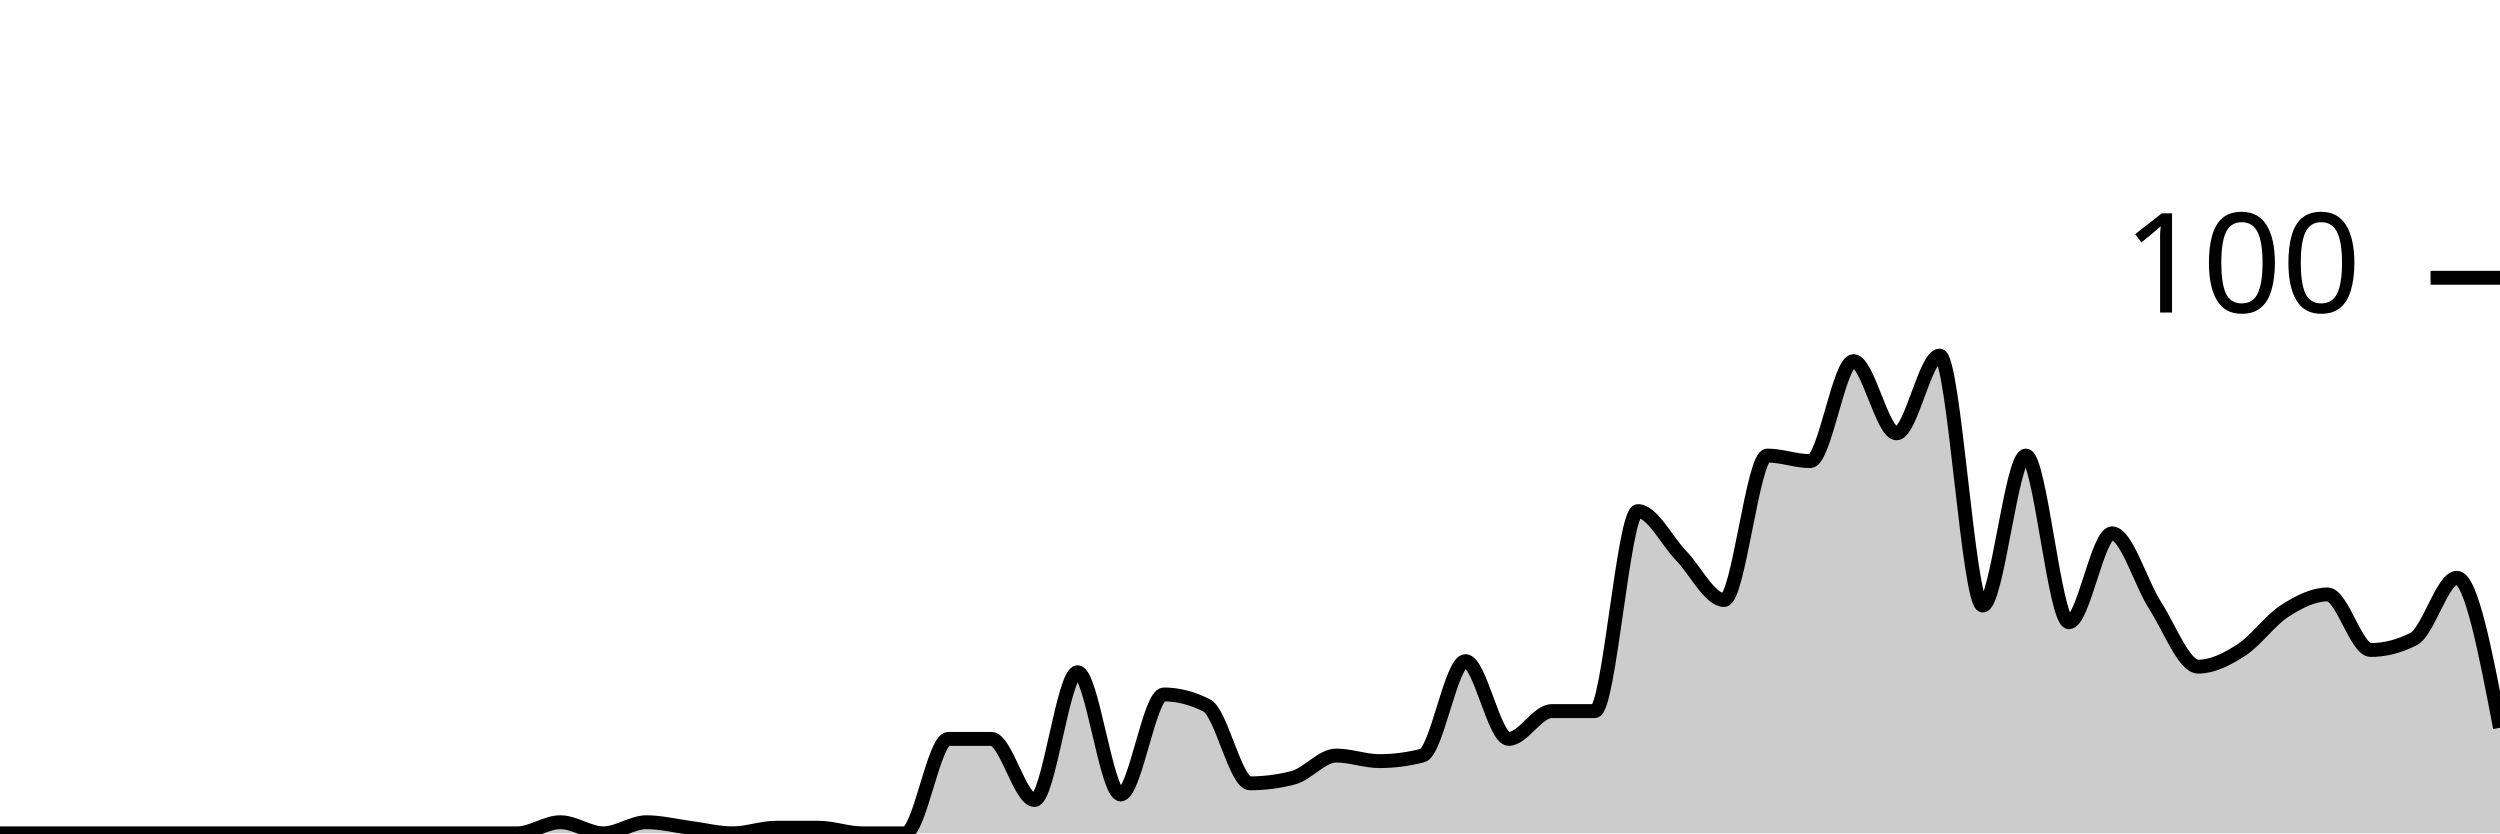
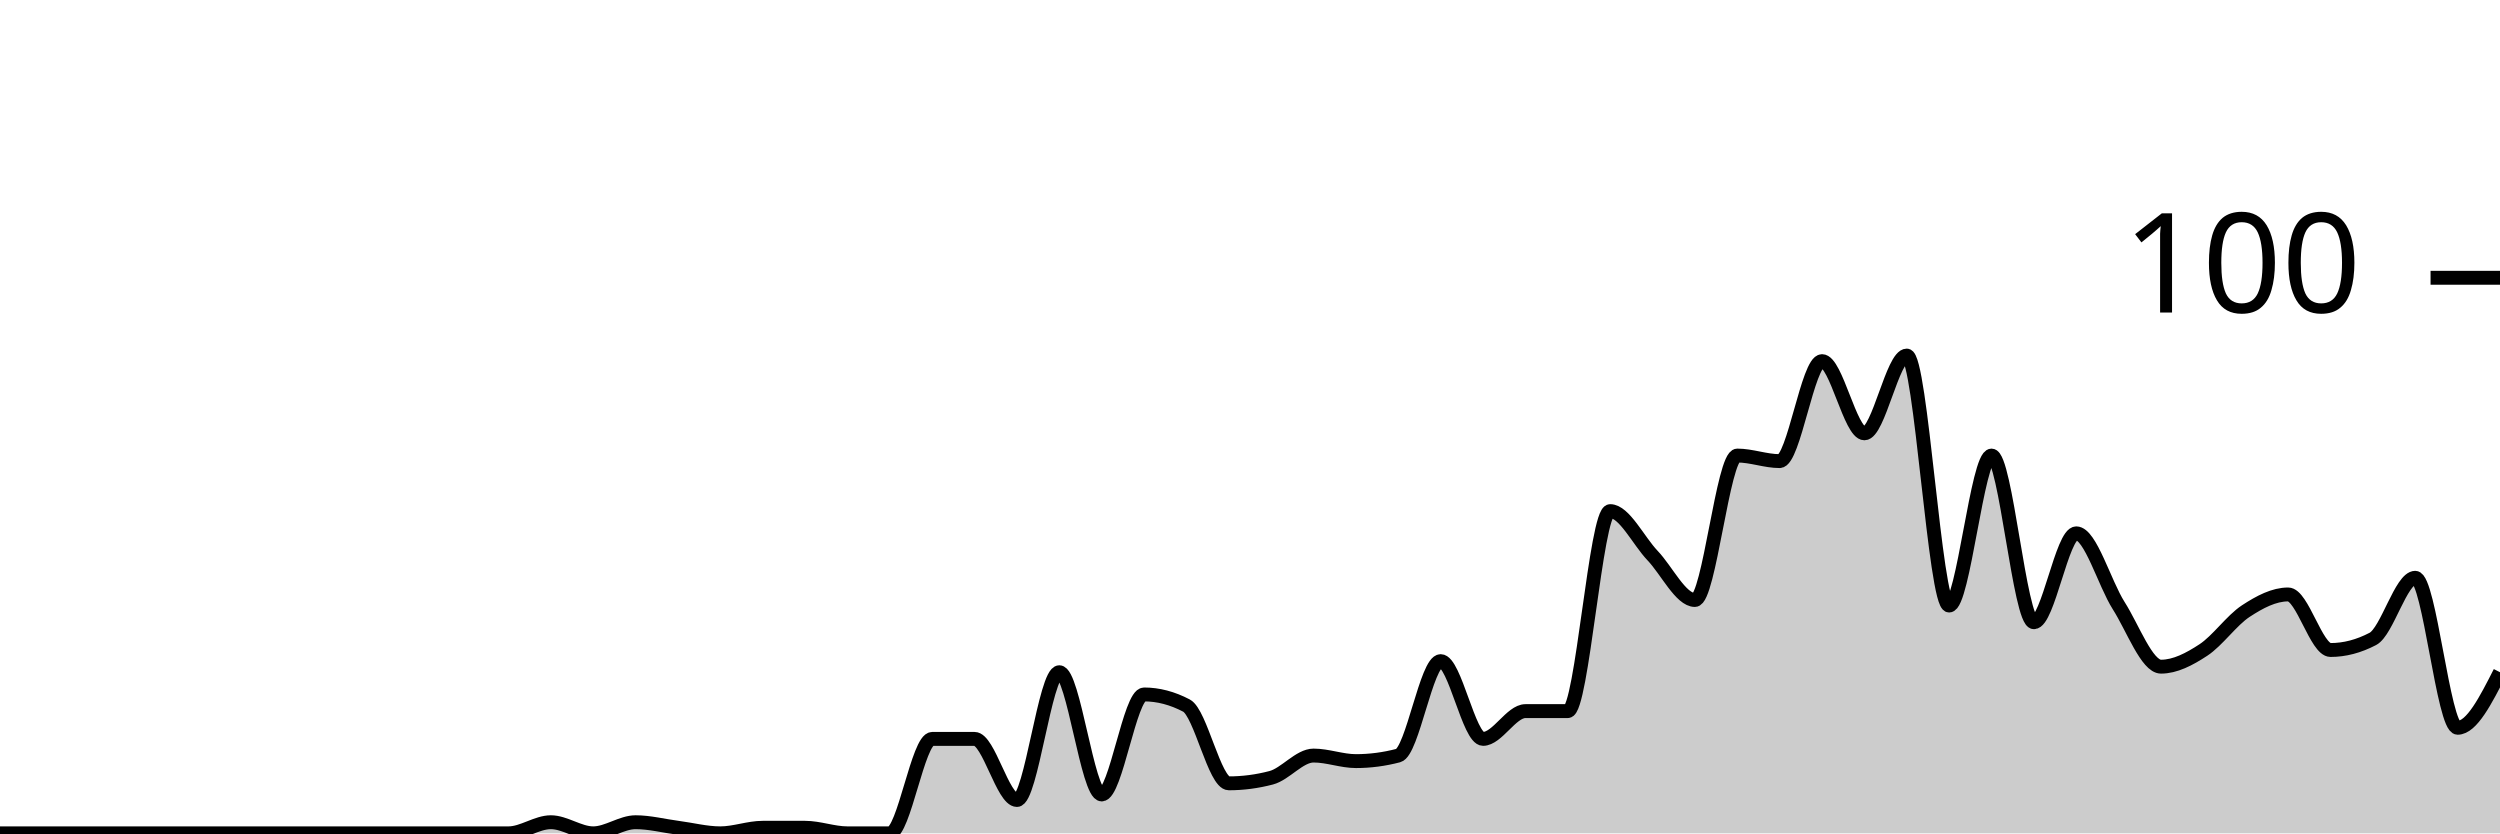
<svg xmlns="http://www.w3.org/2000/svg" viewBox="0 0 180 60">
  <g transform="translate(0,20)">
-     <path class="area" fill="rgba(0, 0, 0, 0.2)" d="M0,40C1.034,40,2.069,40,3.103,40C4.138,40,5.172,40,6.207,40C7.241,40,8.276,40,9.31,40C10.345,40,11.379,40,12.414,40C13.448,40,14.483,40,15.517,40C16.552,40,17.586,40,18.621,40C19.655,40,20.69,40,21.724,40C22.759,40,23.793,40,24.828,40C25.862,40,26.897,40,27.931,40C28.966,40,30,40,31.034,40C32.069,40,33.103,40,34.138,40C35.172,40,36.207,40,37.241,40C38.276,40,39.31,39.2,40.345,39.2C41.379,39.2,42.414,40,43.448,40C44.483,40,45.517,39.2,46.552,39.2C47.586,39.2,48.621,39.467,49.655,39.6C50.69,39.733,51.724,40,52.759,40C53.793,40,54.828,39.6,55.862,39.6C56.897,39.6,57.931,39.6,58.966,39.6C60,39.6,61.034,40,62.069,40C63.103,40,64.138,40,65.172,40C66.207,40,67.241,33.2,68.276,33.2C69.31,33.2,70.345,33.2,71.379,33.2C72.414,33.2,73.448,37.6,74.483,37.6C75.517,37.6,76.552,28.4,77.586,28.4C78.621,28.4,79.655,37.2,80.69,37.2C81.724,37.2,82.759,30,83.793,30C84.828,30,85.862,30.267,86.897,30.8C87.931,31.333,88.966,36.4,90,36.4C91.034,36.4,92.069,36.267,93.103,36C94.138,35.733,95.172,34.4,96.207,34.4C97.241,34.4,98.276,34.8,99.31,34.8C100.345,34.8,101.379,34.667,102.414,34.4C103.448,34.133,104.483,27.6,105.517,27.6C106.552,27.6,107.586,33.2,108.621,33.2C109.655,33.2,110.69,31.2,111.724,31.2C112.759,31.2,113.793,31.2,114.828,31.2C115.862,31.2,116.897,16.8,117.931,16.8C118.966,16.8,120,18.933,121.034,20C122.069,21.067,123.103,23.2,124.138,23.2C125.172,23.2,126.207,12.8,127.241,12.8C128.276,12.8,129.31,13.2,130.345,13.2C131.379,13.2,132.414,6,133.448,6C134.483,6,135.517,11.2,136.552,11.2C137.586,11.2,138.621,5.6,139.655,5.6C140.69,5.6,141.724,23.6,142.759,23.6C143.793,23.6,144.828,12.8,145.862,12.8C146.897,12.8,147.931,24.8,148.966,24.8C150,24.8,151.034,18.4,152.069,18.4C153.103,18.4,154.138,22,155.172,23.6C156.207,25.2,157.241,28,158.276,28C159.31,28,160.345,27.467,161.379,26.8C162.414,26.133,163.448,24.667,164.483,24C165.517,23.333,166.552,22.8,167.586,22.8C168.621,22.8,169.655,26.8,170.69,26.8C171.724,26.8,172.759,26.533,173.793,26C174.828,25.467,175.862,21.6,176.897,21.6C177.931,21.6,178.966,27,180,32.4L180,40C178.966,40,177.931,40,176.897,40C175.862,40,174.828,40,173.793,40C172.759,40,171.724,40,170.69,40C169.655,40,168.621,40,167.586,40C166.552,40,165.517,40,164.483,40C163.448,40,162.414,40,161.379,40C160.345,40,159.31,40,158.276,40C157.241,40,156.207,40,155.172,40C154.138,40,153.103,40,152.069,40C151.034,40,150,40,148.966,40C147.931,40,146.897,40,145.862,40C144.828,40,143.793,40,142.759,40C141.724,40,140.69,40,139.655,40C138.621,40,137.586,40,136.552,40C135.517,40,134.483,40,133.448,40C132.414,40,131.379,40,130.345,40C129.31,40,128.276,40,127.241,40C126.207,40,125.172,40,124.138,40C123.103,40,122.069,40,121.034,40C120,40,118.966,40,117.931,40C116.897,40,115.862,40,114.828,40C113.793,40,112.759,40,111.724,40C110.69,40,109.655,40,108.621,40C107.586,40,106.552,40,105.517,40C104.483,40,103.448,40,102.414,40C101.379,40,100.345,40,99.31,40C98.276,40,97.241,40,96.207,40C95.172,40,94.138,40,93.103,40C92.069,40,91.034,40,90,40C88.966,40,87.931,40,86.897,40C85.862,40,84.828,40,83.793,40C82.759,40,81.724,40,80.69,40C79.655,40,78.621,40,77.586,40C76.552,40,75.517,40,74.483,40C73.448,40,72.414,40,71.379,40C70.345,40,69.31,40,68.276,40C67.241,40,66.207,40,65.172,40C64.138,40,63.103,40,62.069,40C61.034,40,60,40,58.966,40C57.931,40,56.897,40,55.862,40C54.828,40,53.793,40,52.759,40C51.724,40,50.69,40,49.655,40C48.621,40,47.586,40,46.552,40C45.517,40,44.483,40,43.448,40C42.414,40,41.379,40,40.345,40C39.31,40,38.276,40,37.241,40C36.207,40,35.172,40,34.138,40C33.103,40,32.069,40,31.034,40C30,40,28.966,40,27.931,40C26.897,40,25.862,40,24.828,40C23.793,40,22.759,40,21.724,40C20.69,40,19.655,40,18.621,40C17.586,40,16.552,40,15.517,40C14.483,40,13.448,40,12.414,40C11.379,40,10.345,40,9.31,40C8.276,40,7.241,40,6.207,40C5.172,40,4.138,40,3.103,40C2.069,40,1.034,40,0,40Z" />
-     <path class="line" stroke="black" fill="none" d="M0,40C1.034,40,2.069,40,3.103,40C4.138,40,5.172,40,6.207,40C7.241,40,8.276,40,9.31,40C10.345,40,11.379,40,12.414,40C13.448,40,14.483,40,15.517,40C16.552,40,17.586,40,18.621,40C19.655,40,20.69,40,21.724,40C22.759,40,23.793,40,24.828,40C25.862,40,26.897,40,27.931,40C28.966,40,30,40,31.034,40C32.069,40,33.103,40,34.138,40C35.172,40,36.207,40,37.241,40C38.276,40,39.31,39.2,40.345,39.2C41.379,39.2,42.414,40,43.448,40C44.483,40,45.517,39.2,46.552,39.2C47.586,39.2,48.621,39.467,49.655,39.6C50.69,39.733,51.724,40,52.759,40C53.793,40,54.828,39.6,55.862,39.6C56.897,39.6,57.931,39.6,58.966,39.6C60,39.6,61.034,40,62.069,40C63.103,40,64.138,40,65.172,40C66.207,40,67.241,33.2,68.276,33.2C69.31,33.2,70.345,33.2,71.379,33.2C72.414,33.2,73.448,37.6,74.483,37.6C75.517,37.6,76.552,28.4,77.586,28.4C78.621,28.4,79.655,37.2,80.69,37.2C81.724,37.2,82.759,30,83.793,30C84.828,30,85.862,30.267,86.897,30.8C87.931,31.333,88.966,36.4,90,36.4C91.034,36.4,92.069,36.267,93.103,36C94.138,35.733,95.172,34.4,96.207,34.4C97.241,34.4,98.276,34.8,99.31,34.8C100.345,34.8,101.379,34.667,102.414,34.4C103.448,34.133,104.483,27.6,105.517,27.6C106.552,27.6,107.586,33.2,108.621,33.2C109.655,33.2,110.69,31.2,111.724,31.2C112.759,31.2,113.793,31.2,114.828,31.2C115.862,31.2,116.897,16.8,117.931,16.8C118.966,16.8,120,18.933,121.034,20C122.069,21.067,123.103,23.2,124.138,23.2C125.172,23.2,126.207,12.8,127.241,12.8C128.276,12.8,129.31,13.2,130.345,13.2C131.379,13.2,132.414,6,133.448,6C134.483,6,135.517,11.2,136.552,11.2C137.586,11.2,138.621,5.6,139.655,5.6C140.69,5.6,141.724,23.6,142.759,23.6C143.793,23.6,144.828,12.8,145.862,12.8C146.897,12.8,147.931,24.8,148.966,24.8C150,24.8,151.034,18.4,152.069,18.4C153.103,18.4,154.138,22,155.172,23.6C156.207,25.2,157.241,28,158.276,28C159.31,28,160.345,27.467,161.379,26.8C162.414,26.133,163.448,24.667,164.483,24C165.517,23.333,166.552,22.8,167.586,22.8C168.621,22.8,169.655,26.8,170.69,26.8C171.724,26.8,172.759,26.533,173.793,26C174.828,25.467,175.862,21.6,176.897,21.6C177.931,21.6,178.966,27,180,32.4" />
+     <path class="area" fill="rgba(0, 0, 0, 0.2)" d="M0,40C1.017,40,2.034,40,3.051,40C4.068,40,5.085,40,6.102,40C7.119,40,8.136,40,9.153,40C10.169,40,11.186,40,12.203,40C13.22,40,14.237,40,15.254,40C16.271,40,17.288,40,18.305,40C19.322,40,20.339,40,21.356,40C22.373,40,23.39,40,24.407,40C25.424,40,26.441,40,27.458,40C28.475,40,29.492,40,30.508,40C31.525,40,32.542,40,33.559,40C34.576,40,35.593,40,36.61,40C37.627,40,38.644,39.2,39.661,39.2C40.678,39.2,41.695,40,42.712,40C43.729,40,44.746,39.2,45.763,39.2C46.78,39.2,47.797,39.467,48.814,39.6C49.831,39.733,50.847,40,51.864,40C52.881,40,53.898,39.6,54.915,39.6C55.932,39.6,56.949,39.6,57.966,39.6C58.983,39.6,60,40,61.017,40C62.034,40,63.051,40,64.068,40C65.085,40,66.102,33.2,67.119,33.2C68.136,33.2,69.153,33.2,70.169,33.2C71.186,33.2,72.203,37.6,73.22,37.6C74.237,37.6,75.254,28.4,76.271,28.4C77.288,28.4,78.305,37.2,79.322,37.2C80.339,37.2,81.356,30,82.373,30C83.39,30,84.407,30.267,85.424,30.8C86.441,31.333,87.458,36.4,88.475,36.4C89.492,36.4,90.508,36.267,91.525,36C92.542,35.733,93.559,34.4,94.576,34.4C95.593,34.4,96.61,34.8,97.627,34.8C98.644,34.8,99.661,34.667,100.678,34.4C101.695,34.133,102.712,27.6,103.729,27.6C104.746,27.6,105.763,33.2,106.78,33.2C107.797,33.2,108.814,31.2,109.831,31.2C110.847,31.2,111.864,31.2,112.881,31.2C113.898,31.2,114.915,16.8,115.932,16.8C116.949,16.8,117.966,18.933,118.983,20C120,21.067,121.017,23.2,122.034,23.2C123.051,23.2,124.068,12.8,125.085,12.8C126.102,12.8,127.119,13.2,128.136,13.2C129.153,13.2,130.169,6,131.186,6C132.203,6,133.22,11.2,134.237,11.2C135.254,11.2,136.271,5.6,137.288,5.6C138.305,5.6,139.322,23.6,140.339,23.6C141.356,23.6,142.373,12.8,143.39,12.8C144.407,12.8,145.424,24.8,146.441,24.8C147.458,24.8,148.475,18.4,149.492,18.4C150.508,18.4,151.525,22,152.542,23.6C153.559,25.2,154.576,28,155.593,28C156.61,28,157.627,27.467,158.644,26.8C159.661,26.133,160.678,24.667,161.695,24C162.712,23.333,163.729,22.8,164.746,22.8C165.763,22.8,166.78,26.8,167.797,26.8C168.814,26.8,169.831,26.533,170.847,26C171.864,25.467,172.881,21.6,173.898,21.6C174.915,21.6,175.932,32.4,176.949,32.4C177.966,32.4,178.983,30.4,180,28.4L180,40C178.983,40,177.966,40,176.949,40C175.932,40,174.915,40,173.898,40C172.881,40,171.864,40,170.847,40C169.831,40,168.814,40,167.797,40C166.78,40,165.763,40,164.746,40C163.729,40,162.712,40,161.695,40C160.678,40,159.661,40,158.644,40C157.627,40,156.61,40,155.593,40C154.576,40,153.559,40,152.542,40C151.525,40,150.508,40,149.492,40C148.475,40,147.458,40,146.441,40C145.424,40,144.407,40,143.39,40C142.373,40,141.356,40,140.339,40C139.322,40,138.305,40,137.288,40C136.271,40,135.254,40,134.237,40C133.22,40,132.203,40,131.186,40C130.169,40,129.153,40,128.136,40C127.119,40,126.102,40,125.085,40C124.068,40,123.051,40,122.034,40C121.017,40,120,40,118.983,40C117.966,40,116.949,40,115.932,40C114.915,40,113.898,40,112.881,40C111.864,40,110.847,40,109.831,40C108.814,40,107.797,40,106.78,40C105.763,40,104.746,40,103.729,40C102.712,40,101.695,40,100.678,40C99.661,40,98.644,40,97.627,40C96.61,40,95.593,40,94.576,40C93.559,40,92.542,40,91.525,40C90.508,40,89.492,40,88.475,40C87.458,40,86.441,40,85.424,40C84.407,40,83.39,40,82.373,40C81.356,40,80.339,40,79.322,40C78.305,40,77.288,40,76.271,40C75.254,40,74.237,40,73.22,40C72.203,40,71.186,40,70.169,40C69.153,40,68.136,40,67.119,40C66.102,40,65.085,40,64.068,40C63.051,40,62.034,40,61.017,40C60,40,58.983,40,57.966,40C56.949,40,55.932,40,54.915,40C53.898,40,52.881,40,51.864,40C50.847,40,49.831,40,48.814,40C47.797,40,46.78,40,45.763,40C44.746,40,43.729,40,42.712,40C41.695,40,40.678,40,39.661,40C38.644,40,37.627,40,36.61,40C35.593,40,34.576,40,33.559,40C32.542,40,31.525,40,30.508,40C29.492,40,28.475,40,27.458,40C26.441,40,25.424,40,24.407,40C23.39,40,22.373,40,21.356,40C20.339,40,19.322,40,18.305,40C17.288,40,16.271,40,15.254,40C14.237,40,13.22,40,12.203,40C11.186,40,10.169,40,9.153,40C8.136,40,7.119,40,6.102,40C5.085,40,4.068,40,3.051,40C2.034,40,1.017,40,0,40Z" />
+     <path class="line" stroke="black" fill="none" d="M0,40C1.017,40,2.034,40,3.051,40C4.068,40,5.085,40,6.102,40C7.119,40,8.136,40,9.153,40C10.169,40,11.186,40,12.203,40C13.22,40,14.237,40,15.254,40C16.271,40,17.288,40,18.305,40C19.322,40,20.339,40,21.356,40C22.373,40,23.39,40,24.407,40C25.424,40,26.441,40,27.458,40C28.475,40,29.492,40,30.508,40C31.525,40,32.542,40,33.559,40C34.576,40,35.593,40,36.61,40C37.627,40,38.644,39.2,39.661,39.2C40.678,39.2,41.695,40,42.712,40C43.729,40,44.746,39.2,45.763,39.2C46.78,39.2,47.797,39.467,48.814,39.6C49.831,39.733,50.847,40,51.864,40C52.881,40,53.898,39.6,54.915,39.6C55.932,39.6,56.949,39.6,57.966,39.6C58.983,39.6,60,40,61.017,40C62.034,40,63.051,40,64.068,40C65.085,40,66.102,33.2,67.119,33.2C68.136,33.2,69.153,33.2,70.169,33.2C71.186,33.2,72.203,37.6,73.22,37.6C74.237,37.6,75.254,28.4,76.271,28.4C77.288,28.4,78.305,37.2,79.322,37.2C80.339,37.2,81.356,30,82.373,30C83.39,30,84.407,30.267,85.424,30.8C86.441,31.333,87.458,36.4,88.475,36.4C89.492,36.4,90.508,36.267,91.525,36C92.542,35.733,93.559,34.4,94.576,34.4C95.593,34.4,96.61,34.8,97.627,34.8C98.644,34.8,99.661,34.667,100.678,34.4C101.695,34.133,102.712,27.6,103.729,27.6C104.746,27.6,105.763,33.2,106.78,33.2C107.797,33.2,108.814,31.2,109.831,31.2C110.847,31.2,111.864,31.2,112.881,31.2C113.898,31.2,114.915,16.8,115.932,16.8C116.949,16.8,117.966,18.933,118.983,20C120,21.067,121.017,23.2,122.034,23.2C123.051,23.2,124.068,12.8,125.085,12.8C126.102,12.8,127.119,13.2,128.136,13.2C129.153,13.2,130.169,6,131.186,6C132.203,6,133.22,11.2,134.237,11.2C135.254,11.2,136.271,5.6,137.288,5.6C138.305,5.6,139.322,23.6,140.339,23.6C141.356,23.6,142.373,12.8,143.39,12.8C144.407,12.8,145.424,24.8,146.441,24.8C147.458,24.8,148.475,18.4,149.492,18.4C150.508,18.4,151.525,22,152.542,23.6C153.559,25.2,154.576,28,155.593,28C156.61,28,157.627,27.467,158.644,26.8C159.661,26.133,160.678,24.667,161.695,24C162.712,23.333,163.729,22.8,164.746,22.8C165.763,22.8,166.78,26.8,167.797,26.8C168.814,26.8,169.831,26.533,170.847,26C171.864,25.467,172.881,21.6,173.898,21.6C174.915,21.6,175.932,32.4,176.949,32.4C177.966,32.4,178.983,30.4,180,28.4" />
    <path class="axis-ceiling" stroke-width="1" stroke="black" fill="none" d="M175,0L180,0" />
    <text class="axis-ceiling-label" font-family="sans-serif" text-anchor="end" font-size="10px" x="170" y="2.5">100</text>
  </g>
</svg>
